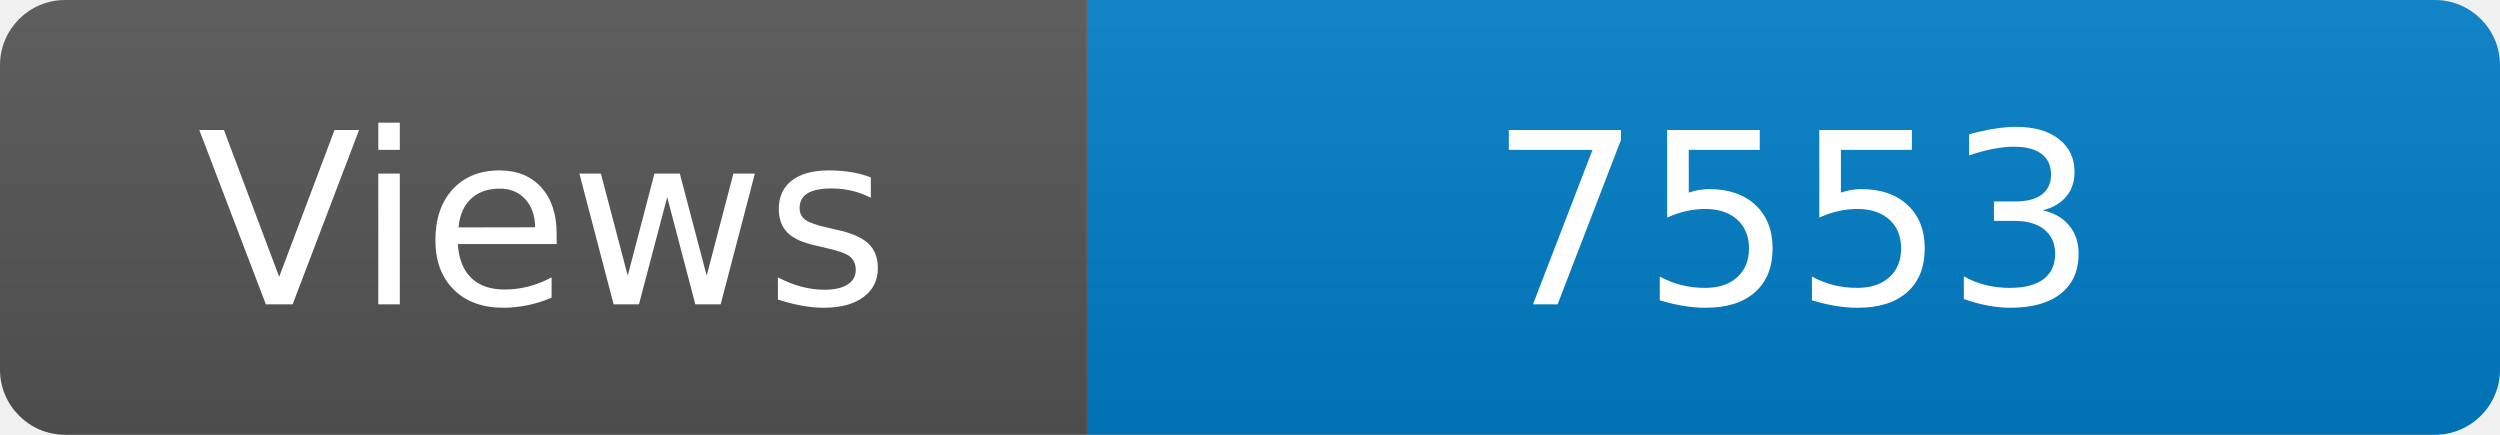
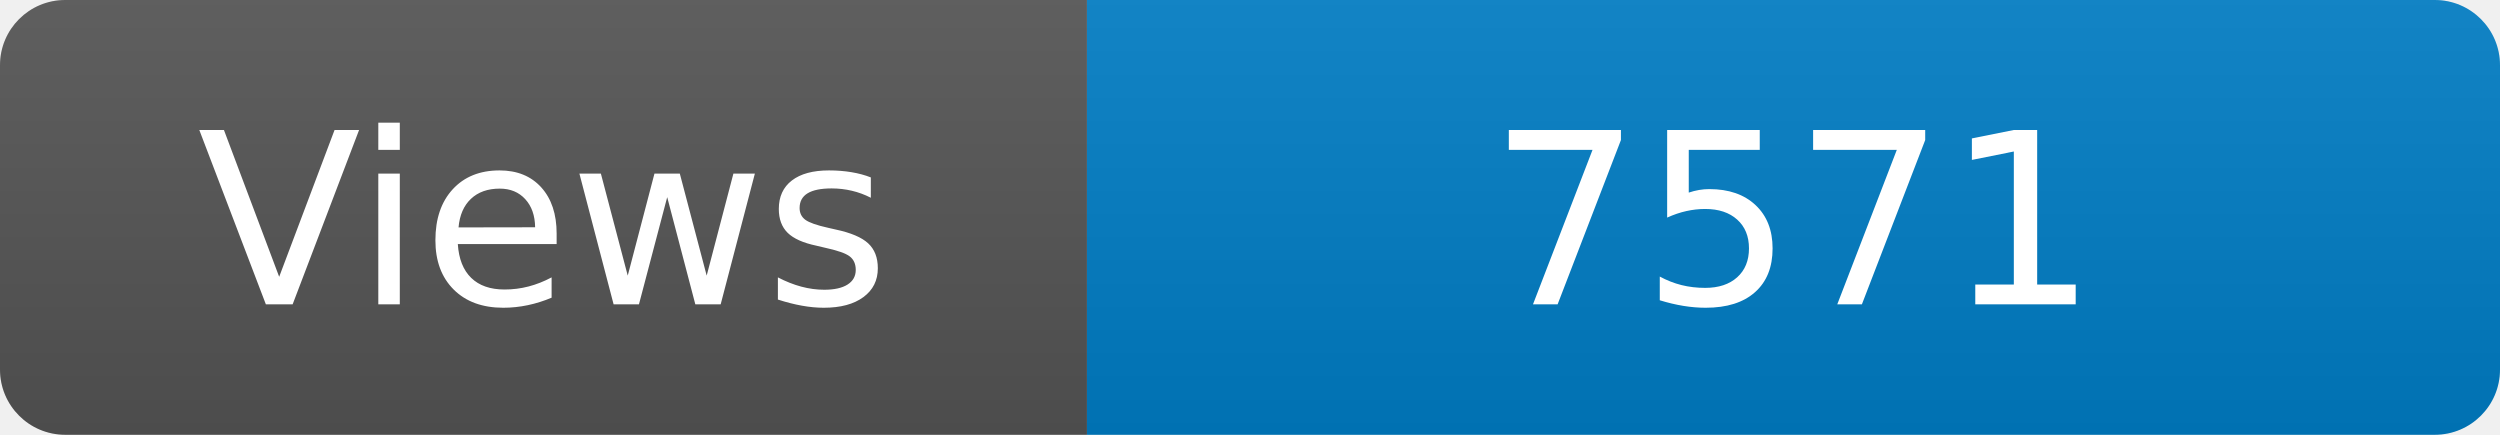
<svg xmlns="http://www.w3.org/2000/svg" width="115" height="20" role="img" aria-label="Maintained?: yes">
  <linearGradient id="s" x2="0" y2="100%">
    <stop offset="0" stop-color="#bbb" stop-opacity=".1" />
    <stop offset="1" stop-opacity=".1" />
  </linearGradient>
  <clipPath id="r">
    <rect width="115" height="20" rx="3" fill="#fff" />
  </clipPath>
  <g clip-path="url(#r)">
    <rect width="50" height="20" fill="#555" />
    <rect x="50" width="160" height="20" fill="#007ec6" />
    <rect width="115" height="20" fill="url(#s)" />
  </g>
  <g fill="#fff" text-anchor="middle" font-family="Verdana,Geneva,DejaVu Sans,sans-serif" font-size="110">
    <text x="250" y="140" transform="scale(.1)" fill="#fff">Views</text>
-     <text x="825" y="140" transform="scale(.1)" fill="#fff">7553</text>
+     <text x="825" y="140" transform="scale(.1)" fill="#fff">7571</text>
  </g>
</svg>
